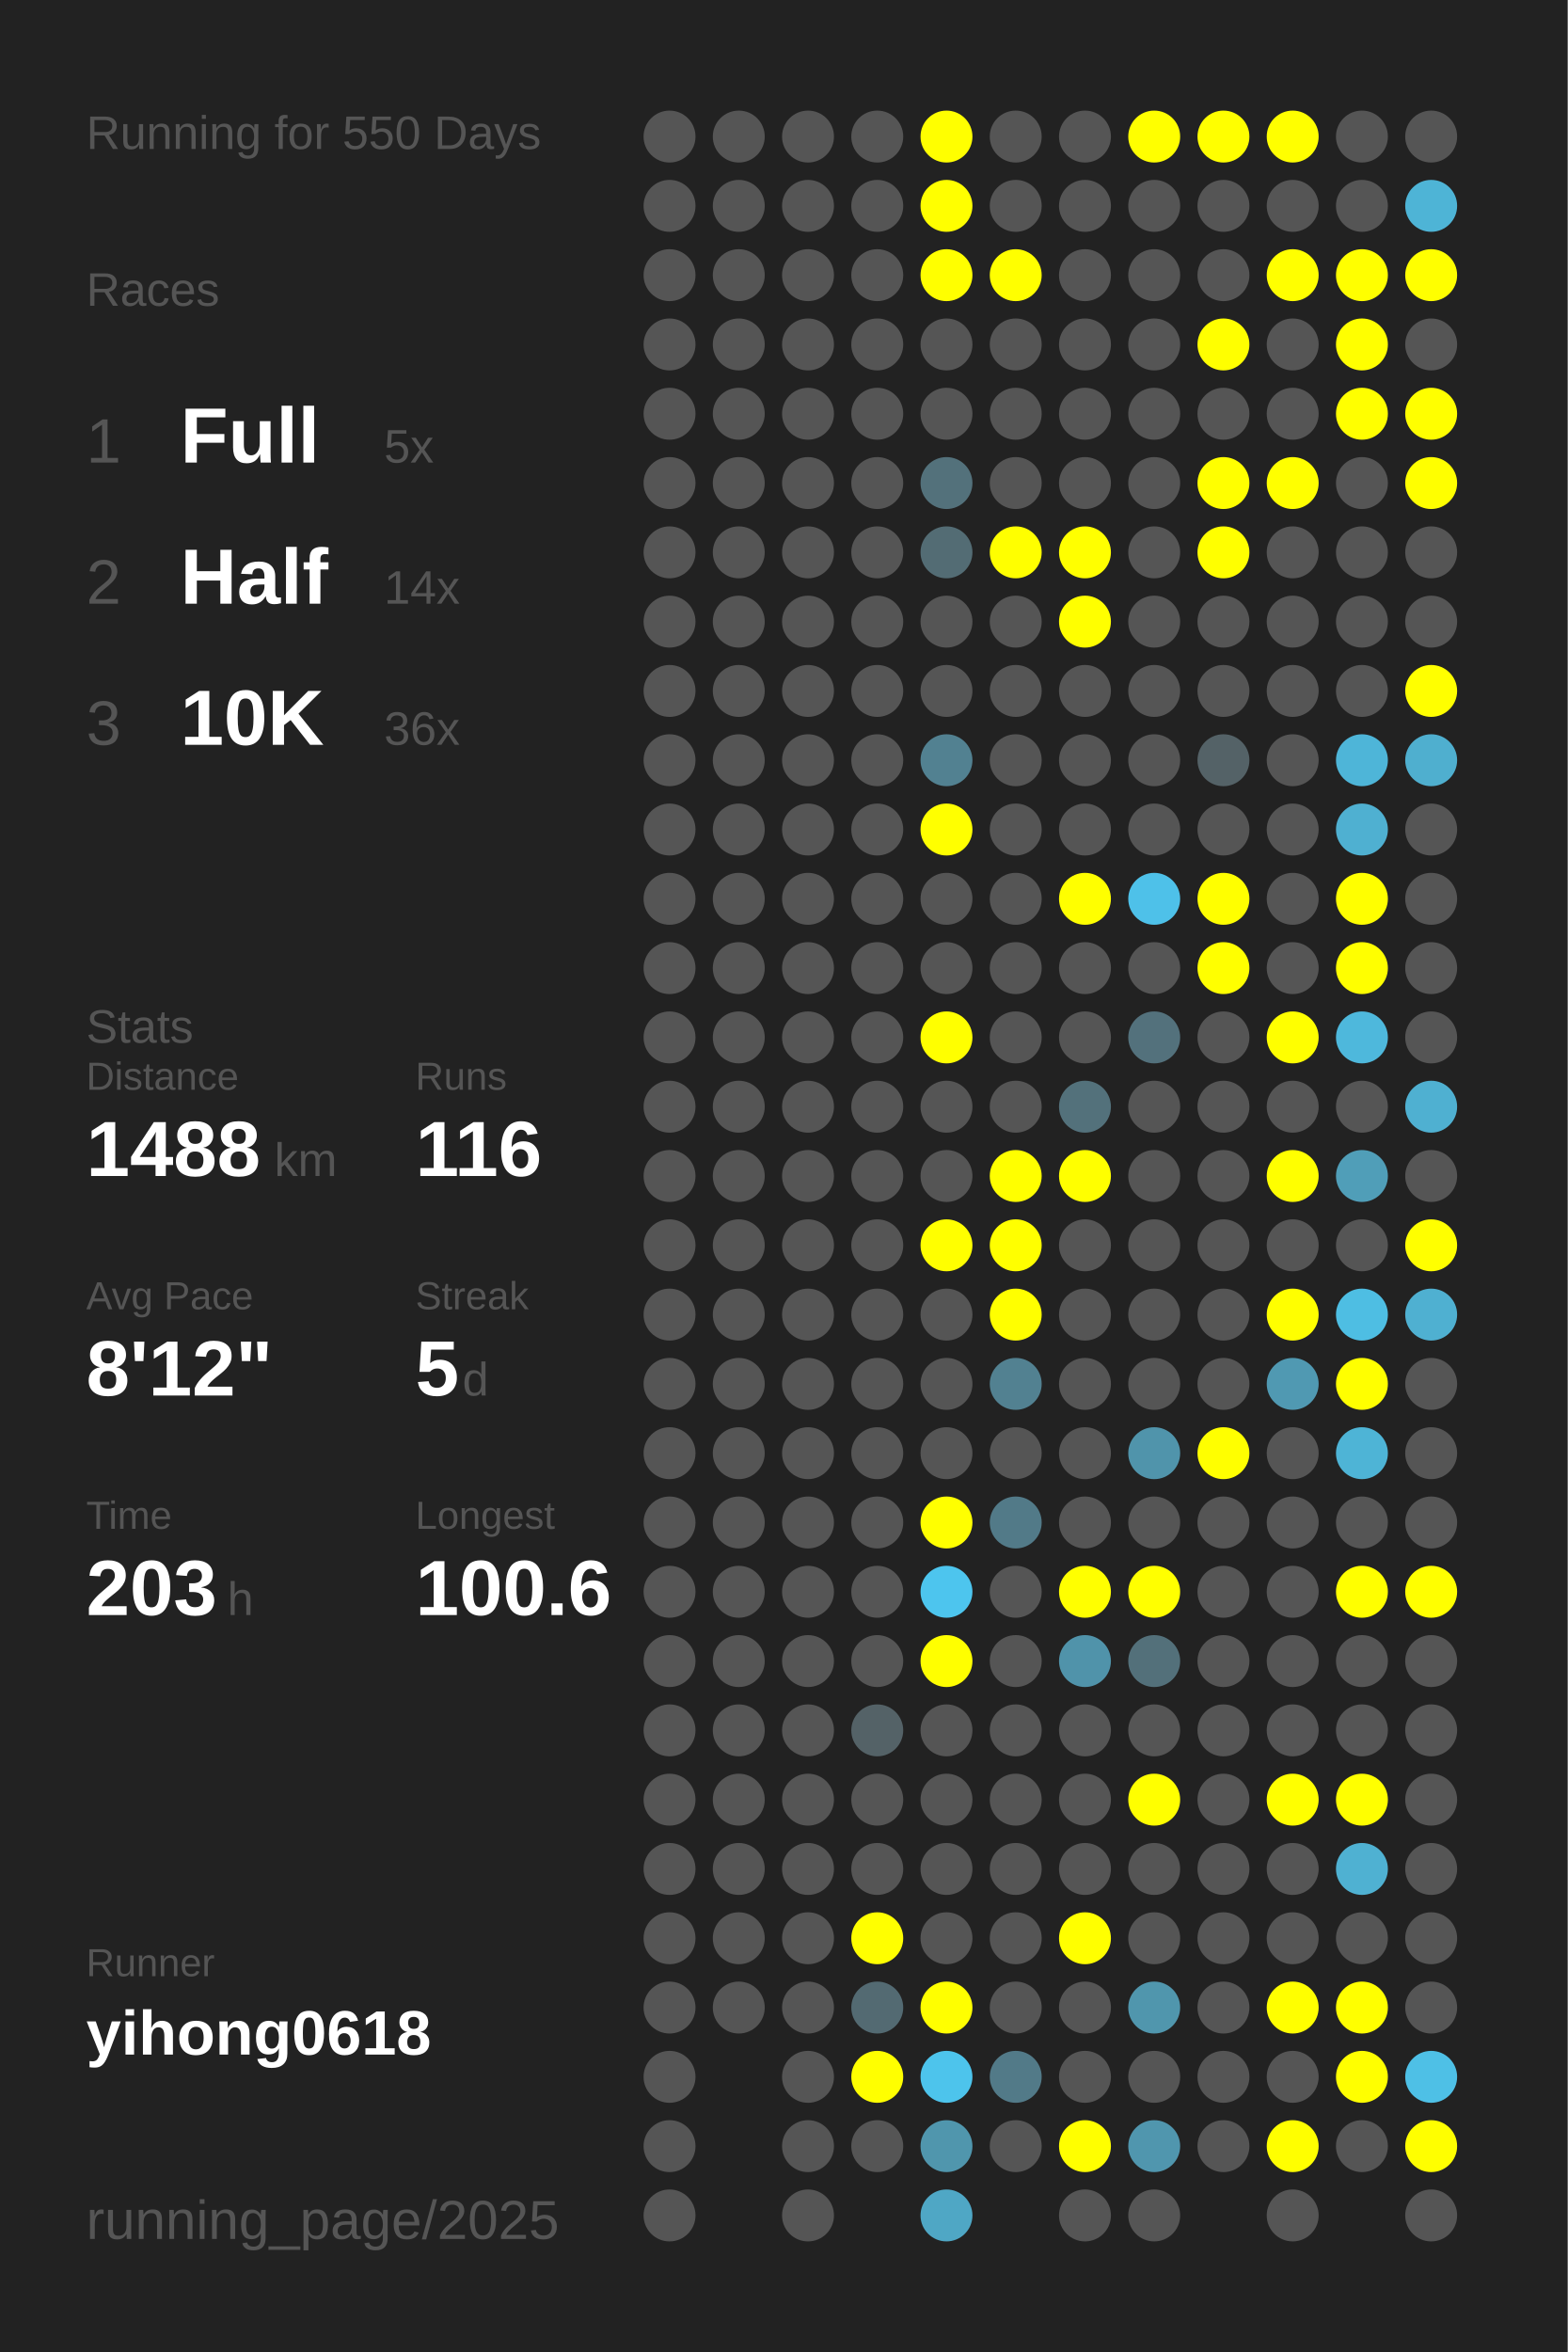
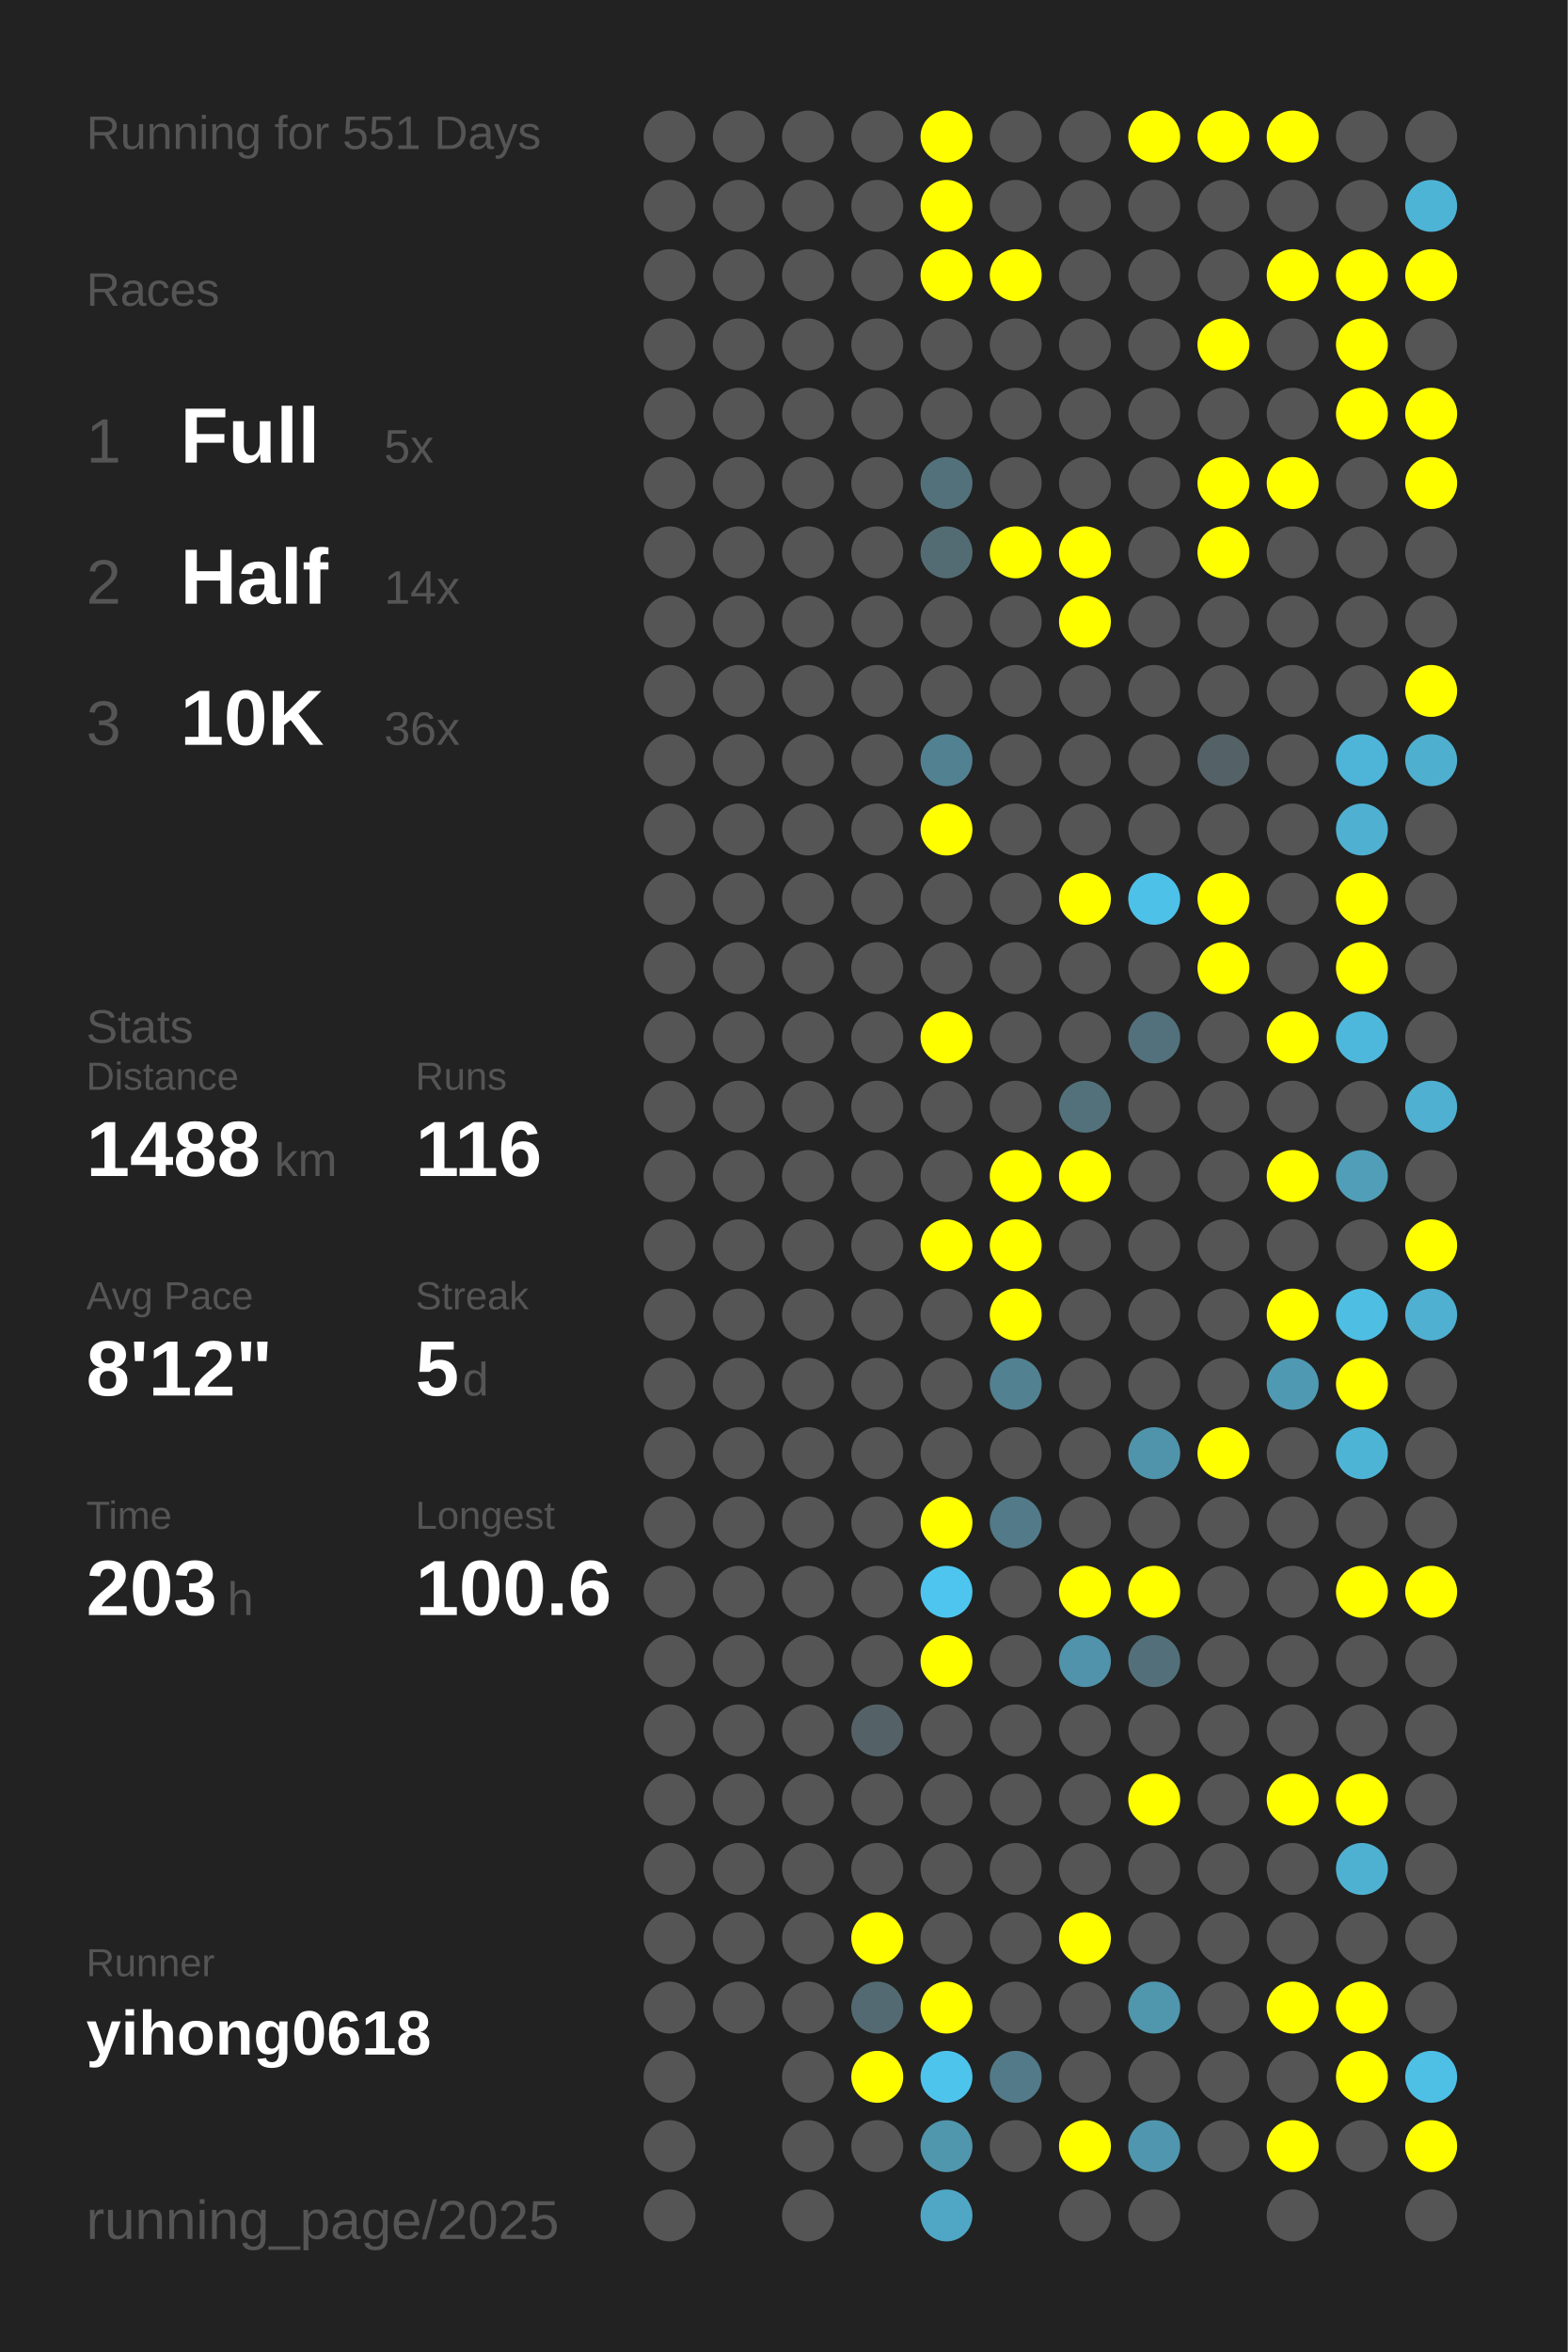
<svg xmlns="http://www.w3.org/2000/svg" baseProfile="full" height="300mm" version="1.1" viewBox="0,0,200,300" width="200mm">
  <defs />
  <rect fill="#222222" height="300" width="200" x="0" y="0" />
-   <text fill="#555555" style="font-size:6px; font-family:Arial;" x="11" y="19">Running for 550 Days</text>
+   <text fill="#555555" style="font-size:6px; font-family:Arial;" x="11" y="19">Running for 551 Days</text>
  <text fill="#555555" style="font-size:6px; font-family:Arial;" x="11" y="39">Races</text>
  <text fill="#555555" style="font-size:8px; font-family:Arial;" x="11" y="59">1</text>
  <text fill="#FFFFFF" style="font-size:10px; font-family:Arial; font-weight:bold;" x="23" y="59">Full</text>
  <text fill="#555555" style="font-size:6px; font-family:Arial;" x="49" y="59">5x</text>
  <text fill="#555555" style="font-size:8px; font-family:Arial;" x="11" y="77">2</text>
  <text fill="#FFFFFF" style="font-size:10px; font-family:Arial; font-weight:bold;" x="23" y="77">Half</text>
  <text fill="#555555" style="font-size:6px; font-family:Arial;" x="49" y="77">14x</text>
  <text fill="#555555" style="font-size:8px; font-family:Arial;" x="11" y="95">3</text>
  <text fill="#FFFFFF" style="font-size:10px; font-family:Arial; font-weight:bold;" x="23" y="95">10K</text>
  <text fill="#555555" style="font-size:6px; font-family:Arial;" x="49" y="95">36x</text>
  <text fill="#555555" style="font-size:6px; font-family:Arial;" x="11" y="133">Stats</text>
  <text fill="#555555" style="font-size:5px; font-family:Arial;" x="11" y="139">Distance</text>
  <text fill="#FFFFFF" style="font-size:10px; font-family:Arial; font-weight:bold;" x="11" y="150">1488</text>
  <text fill="#555555" style="font-size:6px; font-family:Arial;" x="35" y="150">km</text>
  <text fill="#555555" style="font-size:5px; font-family:Arial;" x="53" y="139">Runs</text>
  <text fill="#FFFFFF" style="font-size:10px; font-family:Arial; font-weight:bold;" x="53" y="150">116</text>
  <text fill="#555555" style="font-size:5px; font-family:Arial;" x="11" y="167">Avg Pace</text>
  <text fill="#FFFFFF" style="font-size:10px; font-family:Arial; font-weight:bold;" x="11" y="178">8'12"</text>
  <text fill="#555555" style="font-size:5px; font-family:Arial;" x="53" y="167">Streak</text>
  <text fill="#FFFFFF" style="font-size:10px; font-family:Arial; font-weight:bold;" x="53" y="178">5</text>
  <text fill="#555555" style="font-size:6px; font-family:Arial;" x="59" y="178">d</text>
  <text fill="#555555" style="font-size:5px; font-family:Arial;" x="11" y="195">Time</text>
  <text fill="#FFFFFF" style="font-size:10px; font-family:Arial; font-weight:bold;" x="11" y="206">203</text>
  <text fill="#555555" style="font-size:6px; font-family:Arial;" x="29" y="206">h</text>
  <text fill="#555555" style="font-size:5px; font-family:Arial;" x="53" y="195">Longest</text>
  <text fill="#FFFFFF" style="font-size:10px; font-family:Arial; font-weight:bold;" x="53" y="206">100.6</text>
  <text fill="#555555" style="font-size:5px; font-family:Arial;" x="11" y="252.065">Runner</text>
  <text fill="#FFFFFF" style="font-size:8px; font-family:Arial; font-weight:bold;" x="11" y="262.065">yihong0618</text>
  <text fill="#555555" style="font-size:7px; font-family:Arial;" x="11" y="285.581">running_page/2025</text>
  <circle cx="85.417" cy="17.419" fill="#555555" r="3.312" />
  <circle cx="85.417" cy="26.258" fill="#555555" r="3.312" />
  <circle cx="85.417" cy="35.097" fill="#555555" r="3.312" />
  <circle cx="85.417" cy="43.935" fill="#555555" r="3.312" />
  <circle cx="85.417" cy="52.774" fill="#555555" r="3.312" />
  <circle cx="85.417" cy="61.613" fill="#555555" r="3.312" />
  <circle cx="85.417" cy="70.452" fill="#555555" r="3.312" />
  <circle cx="85.417" cy="79.29" fill="#555555" r="3.312" />
  <circle cx="85.417" cy="88.129" fill="#555555" r="3.312" />
  <circle cx="85.417" cy="96.968" fill="#555555" r="3.312" />
  <circle cx="85.417" cy="105.806" fill="#555555" r="3.312" />
  <circle cx="85.417" cy="114.645" fill="#555555" r="3.312" />
  <circle cx="85.417" cy="123.484" fill="#555555" r="3.312" />
  <circle cx="85.417" cy="132.323" fill="#555555" r="3.312" />
  <circle cx="85.417" cy="141.161" fill="#555555" r="3.312" />
  <circle cx="85.417" cy="150" fill="#555555" r="3.312" />
  <circle cx="85.417" cy="158.839" fill="#555555" r="3.312" />
  <circle cx="85.417" cy="167.677" fill="#555555" r="3.312" />
  <circle cx="85.417" cy="176.516" fill="#555555" r="3.312" />
  <circle cx="85.417" cy="185.355" fill="#555555" r="3.312" />
  <circle cx="85.417" cy="194.194" fill="#555555" r="3.312" />
  <circle cx="85.417" cy="203.032" fill="#555555" r="3.312" />
  <circle cx="85.417" cy="211.871" fill="#555555" r="3.312" />
  <circle cx="85.417" cy="220.71" fill="#555555" r="3.312" />
  <circle cx="85.417" cy="229.548" fill="#555555" r="3.312" />
  <circle cx="85.417" cy="238.387" fill="#555555" r="3.312" />
  <circle cx="85.417" cy="247.226" fill="#555555" r="3.312" />
  <circle cx="85.417" cy="256.065" fill="#555555" r="3.312" />
  <circle cx="85.417" cy="264.903" fill="#555555" r="3.312" />
  <circle cx="85.417" cy="273.742" fill="#555555" r="3.312" />
  <circle cx="85.417" cy="282.581" fill="#555555" r="3.312" />
  <circle cx="94.25" cy="17.419" fill="#555555" r="3.312" />
  <circle cx="94.25" cy="26.258" fill="#555555" r="3.312" />
  <circle cx="94.25" cy="35.097" fill="#555555" r="3.312" />
  <circle cx="94.25" cy="43.935" fill="#555555" r="3.312" />
  <circle cx="94.25" cy="52.774" fill="#555555" r="3.312" />
  <circle cx="94.25" cy="61.613" fill="#555555" r="3.312" />
  <circle cx="94.25" cy="70.452" fill="#555555" r="3.312" />
  <circle cx="94.25" cy="79.29" fill="#555555" r="3.312" />
  <circle cx="94.25" cy="88.129" fill="#555555" r="3.312" />
  <circle cx="94.25" cy="96.968" fill="#555555" r="3.312" />
  <circle cx="94.25" cy="105.806" fill="#555555" r="3.312" />
  <circle cx="94.25" cy="114.645" fill="#555555" r="3.312" />
  <circle cx="94.25" cy="123.484" fill="#555555" r="3.312" />
  <circle cx="94.25" cy="132.323" fill="#555555" r="3.312" />
  <circle cx="94.25" cy="141.161" fill="#555555" r="3.312" />
  <circle cx="94.25" cy="150" fill="#555555" r="3.312" />
  <circle cx="94.25" cy="158.839" fill="#555555" r="3.312" />
  <circle cx="94.25" cy="167.677" fill="#555555" r="3.312" />
  <circle cx="94.25" cy="176.516" fill="#555555" r="3.312" />
  <circle cx="94.25" cy="185.355" fill="#555555" r="3.312" />
  <circle cx="94.25" cy="194.194" fill="#555555" r="3.312" />
  <circle cx="94.25" cy="203.032" fill="#555555" r="3.312" />
  <circle cx="94.25" cy="211.871" fill="#555555" r="3.312" />
  <circle cx="94.25" cy="220.71" fill="#555555" r="3.312" />
  <circle cx="94.25" cy="229.548" fill="#555555" r="3.312" />
  <circle cx="94.25" cy="238.387" fill="#555555" r="3.312" />
  <circle cx="94.25" cy="247.226" fill="#555555" r="3.312" />
  <circle cx="94.25" cy="256.065" fill="#555555" r="3.312" />
  <circle cx="103.083" cy="17.419" fill="#555555" r="3.312" />
  <circle cx="103.083" cy="26.258" fill="#555555" r="3.312" />
  <circle cx="103.083" cy="35.097" fill="#555555" r="3.312" />
  <circle cx="103.083" cy="43.935" fill="#555555" r="3.312" />
  <circle cx="103.083" cy="52.774" fill="#555555" r="3.312" />
  <circle cx="103.083" cy="61.613" fill="#555555" r="3.312" />
  <circle cx="103.083" cy="70.452" fill="#555555" r="3.312" />
  <circle cx="103.083" cy="79.29" fill="#555555" r="3.312" />
  <circle cx="103.083" cy="88.129" fill="#555555" r="3.312" />
  <circle cx="103.083" cy="96.968" fill="#555555" r="3.312" />
  <circle cx="103.083" cy="105.806" fill="#555555" r="3.312" />
  <circle cx="103.083" cy="114.645" fill="#555555" r="3.312" />
  <circle cx="103.083" cy="123.484" fill="#555555" r="3.312" />
  <circle cx="103.083" cy="132.323" fill="#555555" r="3.312" />
  <circle cx="103.083" cy="141.161" fill="#555555" r="3.312" />
  <circle cx="103.083" cy="150" fill="#555555" r="3.312" />
  <circle cx="103.083" cy="158.839" fill="#555555" r="3.312" />
  <circle cx="103.083" cy="167.677" fill="#555555" r="3.312" />
  <circle cx="103.083" cy="176.516" fill="#555555" r="3.312" />
  <circle cx="103.083" cy="185.355" fill="#555555" r="3.312" />
  <circle cx="103.083" cy="194.194" fill="#555555" r="3.312" />
  <circle cx="103.083" cy="203.032" fill="#555555" r="3.312" />
  <circle cx="103.083" cy="211.871" fill="#555555" r="3.312" />
  <circle cx="103.083" cy="220.71" fill="#555555" r="3.312" />
  <circle cx="103.083" cy="229.548" fill="#555555" r="3.312" />
  <circle cx="103.083" cy="238.387" fill="#555555" r="3.312" />
  <circle cx="103.083" cy="247.226" fill="#555555" r="3.312" />
  <circle cx="103.083" cy="256.065" fill="#555555" r="3.312" />
  <circle cx="103.083" cy="264.903" fill="#555555" r="3.312" />
  <circle cx="103.083" cy="273.742" fill="#555555" r="3.312" />
  <circle cx="103.083" cy="282.581" fill="#555555" r="3.312" />
  <circle cx="111.917" cy="17.419" fill="#555555" r="3.312" />
  <circle cx="111.917" cy="26.258" fill="#555555" r="3.312" />
  <circle cx="111.917" cy="35.097" fill="#555555" r="3.312" />
  <circle cx="111.917" cy="43.935" fill="#555555" r="3.312" />
  <circle cx="111.917" cy="52.774" fill="#555555" r="3.312" />
  <circle cx="111.917" cy="61.613" fill="#555555" r="3.312" />
  <circle cx="111.917" cy="70.452" fill="#555555" r="3.312" />
  <circle cx="111.917" cy="79.29" fill="#555555" r="3.312" />
  <circle cx="111.917" cy="88.129" fill="#555555" r="3.312" />
  <circle cx="111.917" cy="96.968" fill="#555555" r="3.312" />
  <circle cx="111.917" cy="105.806" fill="#555555" r="3.312" />
  <circle cx="111.917" cy="114.645" fill="#555555" r="3.312" />
  <circle cx="111.917" cy="123.484" fill="#555555" r="3.312" />
  <circle cx="111.917" cy="132.323" fill="#555555" r="3.312" />
  <circle cx="111.917" cy="141.161" fill="#555555" r="3.312" />
  <circle cx="111.917" cy="150" fill="#555555" r="3.312" />
  <circle cx="111.917" cy="158.839" fill="#555555" r="3.312" />
  <circle cx="111.917" cy="167.677" fill="#555555" r="3.312" />
  <circle cx="111.917" cy="176.516" fill="#555555" r="3.312" />
  <circle cx="111.917" cy="185.355" fill="#555555" r="3.312" />
  <circle cx="111.917" cy="194.194" fill="#555555" r="3.312" />
  <circle cx="111.917" cy="203.032" fill="#555555" r="3.312" />
  <circle cx="111.917" cy="211.871" fill="#555555" r="3.312" />
  <circle cx="111.917" cy="220.71" fill="#546267" r="3.312" />
  <circle cx="111.917" cy="229.548" fill="#555555" r="3.312" />
  <circle cx="111.917" cy="238.387" fill="#555555" r="3.312" />
  <circle cx="111.917" cy="247.226" fill="#FFFF00" r="3.312" />
  <circle cx="111.917" cy="256.065" fill="#536a72" r="3.312" />
  <circle cx="111.917" cy="264.903" fill="#FFFF00" r="3.312" />
  <circle cx="111.917" cy="273.742" fill="#555555" r="3.312" />
  <circle cx="120.75" cy="17.419" fill="#FFFF00" r="3.312" />
  <circle cx="120.75" cy="26.258" fill="#FFFF00" r="3.312" />
  <circle cx="120.75" cy="35.097" fill="#FFFF00" r="3.312" />
  <circle cx="120.75" cy="43.935" fill="#555555" r="3.312" />
  <circle cx="120.75" cy="52.774" fill="#555555" r="3.312" />
  <circle cx="120.75" cy="61.613" fill="#53717b" r="3.312" />
  <circle cx="120.75" cy="70.452" fill="#536c74" r="3.312" />
  <circle cx="120.75" cy="79.29" fill="#555555" r="3.312" />
  <circle cx="120.75" cy="88.129" fill="#555555" r="3.312" />
  <circle cx="120.75" cy="96.968" fill="#528191" r="3.312" />
  <circle cx="120.75" cy="105.806" fill="#FFFF00" r="3.312" />
  <circle cx="120.75" cy="114.645" fill="#555555" r="3.312" />
  <circle cx="120.75" cy="123.484" fill="#555555" r="3.312" />
  <circle cx="120.75" cy="132.323" fill="#FFFF00" r="3.312" />
  <circle cx="120.75" cy="141.161" fill="#555555" r="3.312" />
  <circle cx="120.75" cy="150" fill="#555555" r="3.312" />
  <circle cx="120.75" cy="158.839" fill="#FFFF00" r="3.312" />
  <circle cx="120.75" cy="167.677" fill="#555555" r="3.312" />
  <circle cx="120.75" cy="176.516" fill="#555555" r="3.312" />
  <circle cx="120.75" cy="185.355" fill="#555555" r="3.312" />
  <circle cx="120.75" cy="194.194" fill="#FFFF00" r="3.312" />
  <circle cx="120.75" cy="203.032" fill="#4dc5ee" r="3.312" />
  <circle cx="120.75" cy="211.871" fill="#FFFF00" r="3.312" />
  <circle cx="120.75" cy="220.71" fill="#555555" r="3.312" />
  <circle cx="120.75" cy="229.548" fill="#555555" r="3.312" />
  <circle cx="120.75" cy="238.387" fill="#555555" r="3.312" />
  <circle cx="120.75" cy="247.226" fill="#555555" r="3.312" />
  <circle cx="120.75" cy="256.065" fill="#FFFF00" r="3.312" />
  <circle cx="120.75" cy="264.903" fill="#4dc4ec" r="3.312" />
  <circle cx="120.75" cy="273.742" fill="#5096ad" r="3.312" />
  <circle cx="120.75" cy="282.581" fill="#4fa7c5" r="3.312" />
  <circle cx="129.583" cy="17.419" fill="#555555" r="3.312" />
  <circle cx="129.583" cy="26.258" fill="#555555" r="3.312" />
  <circle cx="129.583" cy="35.097" fill="#FFFF00" r="3.312" />
  <circle cx="129.583" cy="43.935" fill="#555555" r="3.312" />
  <circle cx="129.583" cy="52.774" fill="#555555" r="3.312" />
  <circle cx="129.583" cy="61.613" fill="#555555" r="3.312" />
  <circle cx="129.583" cy="70.452" fill="#FFFF00" r="3.312" />
  <circle cx="129.583" cy="79.29" fill="#555555" r="3.312" />
  <circle cx="129.583" cy="88.129" fill="#555555" r="3.312" />
  <circle cx="129.583" cy="96.968" fill="#555555" r="3.312" />
  <circle cx="129.583" cy="105.806" fill="#555555" r="3.312" />
  <circle cx="129.583" cy="114.645" fill="#555555" r="3.312" />
  <circle cx="129.583" cy="123.484" fill="#555555" r="3.312" />
  <circle cx="129.583" cy="132.323" fill="#555555" r="3.312" />
  <circle cx="129.583" cy="141.161" fill="#555555" r="3.312" />
  <circle cx="129.583" cy="150" fill="#FFFF00" r="3.312" />
  <circle cx="129.583" cy="158.839" fill="#FFFF00" r="3.312" />
  <circle cx="129.583" cy="167.677" fill="#FFFF00" r="3.312" />
  <circle cx="129.583" cy="176.516" fill="#528191" r="3.312" />
  <circle cx="129.583" cy="185.355" fill="#555555" r="3.312" />
  <circle cx="129.583" cy="194.194" fill="#527a88" r="3.312" />
  <circle cx="129.583" cy="203.032" fill="#555555" r="3.312" />
  <circle cx="129.583" cy="211.871" fill="#555555" r="3.312" />
  <circle cx="129.583" cy="220.71" fill="#555555" r="3.312" />
  <circle cx="129.583" cy="229.548" fill="#555555" r="3.312" />
  <circle cx="129.583" cy="238.387" fill="#555555" r="3.312" />
  <circle cx="129.583" cy="247.226" fill="#555555" r="3.312" />
  <circle cx="129.583" cy="256.065" fill="#555555" r="3.312" />
  <circle cx="129.583" cy="264.903" fill="#527a88" r="3.312" />
  <circle cx="129.583" cy="273.742" fill="#555555" r="3.312" />
  <circle cx="138.417" cy="17.419" fill="#555555" r="3.312" />
  <circle cx="138.417" cy="26.258" fill="#555555" r="3.312" />
  <circle cx="138.417" cy="35.097" fill="#555555" r="3.312" />
  <circle cx="138.417" cy="43.935" fill="#555555" r="3.312" />
  <circle cx="138.417" cy="52.774" fill="#555555" r="3.312" />
  <circle cx="138.417" cy="61.613" fill="#555555" r="3.312" />
  <circle cx="138.417" cy="70.452" fill="#FFFF00" r="3.312" />
  <circle cx="138.417" cy="79.29" fill="#FFFF00" r="3.312" />
  <circle cx="138.417" cy="88.129" fill="#555555" r="3.312" />
  <circle cx="138.417" cy="96.968" fill="#555555" r="3.312" />
  <circle cx="138.417" cy="105.806" fill="#555555" r="3.312" />
  <circle cx="138.417" cy="114.645" fill="#FFFF00" r="3.312" />
  <circle cx="138.417" cy="123.484" fill="#555555" r="3.312" />
  <circle cx="138.417" cy="132.323" fill="#555555" r="3.312" />
  <circle cx="138.417" cy="141.161" fill="#53717b" r="3.312" />
  <circle cx="138.417" cy="150" fill="#FFFF00" r="3.312" />
  <circle cx="138.417" cy="158.839" fill="#555555" r="3.312" />
  <circle cx="138.417" cy="167.677" fill="#555555" r="3.312" />
  <circle cx="138.417" cy="176.516" fill="#555555" r="3.312" />
  <circle cx="138.417" cy="185.355" fill="#555555" r="3.312" />
  <circle cx="138.417" cy="194.194" fill="#555555" r="3.312" />
  <circle cx="138.417" cy="203.032" fill="#FFFF00" r="3.312" />
  <circle cx="138.417" cy="211.871" fill="#5093aa" r="3.312" />
  <circle cx="138.417" cy="220.71" fill="#555555" r="3.312" />
  <circle cx="138.417" cy="229.548" fill="#555555" r="3.312" />
  <circle cx="138.417" cy="238.387" fill="#555555" r="3.312" />
  <circle cx="138.417" cy="247.226" fill="#FFFF00" r="3.312" />
  <circle cx="138.417" cy="256.065" fill="#555555" r="3.312" />
  <circle cx="138.417" cy="264.903" fill="#555555" r="3.312" />
  <circle cx="138.417" cy="273.742" fill="#FFFF00" r="3.312" />
  <circle cx="138.417" cy="282.581" fill="#555555" r="3.312" />
  <circle cx="147.25" cy="17.419" fill="#FFFF00" r="3.312" />
  <circle cx="147.25" cy="26.258" fill="#555555" r="3.312" />
  <circle cx="147.25" cy="35.097" fill="#555555" r="3.312" />
  <circle cx="147.25" cy="43.935" fill="#555555" r="3.312" />
  <circle cx="147.25" cy="52.774" fill="#555555" r="3.312" />
  <circle cx="147.25" cy="61.613" fill="#555555" r="3.312" />
  <circle cx="147.25" cy="70.452" fill="#555555" r="3.312" />
  <circle cx="147.25" cy="79.29" fill="#555555" r="3.312" />
  <circle cx="147.25" cy="88.129" fill="#555555" r="3.312" />
  <circle cx="147.25" cy="96.968" fill="#555555" r="3.312" />
  <circle cx="147.25" cy="105.806" fill="#555555" r="3.312" />
  <circle cx="147.25" cy="114.645" fill="#4ec1e9" r="3.312" />
  <circle cx="147.25" cy="123.484" fill="#555555" r="3.312" />
  <circle cx="147.25" cy="132.323" fill="#53717c" r="3.312" />
  <circle cx="147.25" cy="141.161" fill="#555555" r="3.312" />
  <circle cx="147.25" cy="150" fill="#555555" r="3.312" />
  <circle cx="147.25" cy="158.839" fill="#555555" r="3.312" />
  <circle cx="147.25" cy="167.677" fill="#555555" r="3.312" />
  <circle cx="147.25" cy="176.516" fill="#555555" r="3.312" />
  <circle cx="147.25" cy="185.355" fill="#5094ab" r="3.312" />
  <circle cx="147.25" cy="194.194" fill="#555555" r="3.312" />
  <circle cx="147.25" cy="203.032" fill="#FFFF00" r="3.312" />
  <circle cx="147.25" cy="211.871" fill="#53707a" r="3.312" />
  <circle cx="147.25" cy="220.71" fill="#555555" r="3.312" />
  <circle cx="147.25" cy="229.548" fill="#FFFF00" r="3.312" />
  <circle cx="147.25" cy="238.387" fill="#555555" r="3.312" />
  <circle cx="147.25" cy="247.226" fill="#555555" r="3.312" />
  <circle cx="147.25" cy="256.065" fill="#5096ad" r="3.312" />
  <circle cx="147.25" cy="264.903" fill="#555555" r="3.312" />
  <circle cx="147.25" cy="273.742" fill="#5096ae" r="3.312" />
  <circle cx="147.25" cy="282.581" fill="#555555" r="3.312" />
  <circle cx="156.083" cy="17.419" fill="#FFFF00" r="3.312" />
  <circle cx="156.083" cy="26.258" fill="#555555" r="3.312" />
  <circle cx="156.083" cy="35.097" fill="#555555" r="3.312" />
  <circle cx="156.083" cy="43.935" fill="#FFFF00" r="3.312" />
  <circle cx="156.083" cy="52.774" fill="#555555" r="3.312" />
  <circle cx="156.083" cy="61.613" fill="#FFFF00" r="3.312" />
  <circle cx="156.083" cy="70.452" fill="#FFFF00" r="3.312" />
  <circle cx="156.083" cy="79.29" fill="#555555" r="3.312" />
  <circle cx="156.083" cy="88.129" fill="#555555" r="3.312" />
  <circle cx="156.083" cy="96.968" fill="#546267" r="3.312" />
  <circle cx="156.083" cy="105.806" fill="#555555" r="3.312" />
  <circle cx="156.083" cy="114.645" fill="#FFFF00" r="3.312" />
  <circle cx="156.083" cy="123.484" fill="#FFFF00" r="3.312" />
  <circle cx="156.083" cy="132.323" fill="#555555" r="3.312" />
  <circle cx="156.083" cy="141.161" fill="#555555" r="3.312" />
  <circle cx="156.083" cy="150" fill="#555555" r="3.312" />
  <circle cx="156.083" cy="158.839" fill="#555555" r="3.312" />
  <circle cx="156.083" cy="167.677" fill="#555555" r="3.312" />
  <circle cx="156.083" cy="176.516" fill="#555555" r="3.312" />
  <circle cx="156.083" cy="185.355" fill="#FFFF00" r="3.312" />
  <circle cx="156.083" cy="194.194" fill="#555555" r="3.312" />
  <circle cx="156.083" cy="203.032" fill="#555555" r="3.312" />
  <circle cx="156.083" cy="211.871" fill="#555555" r="3.312" />
  <circle cx="156.083" cy="220.71" fill="#555555" r="3.312" />
  <circle cx="156.083" cy="229.548" fill="#555555" r="3.312" />
  <circle cx="156.083" cy="238.387" fill="#555555" r="3.312" />
  <circle cx="156.083" cy="247.226" fill="#555555" r="3.312" />
  <circle cx="156.083" cy="256.065" fill="#555555" r="3.312" />
  <circle cx="156.083" cy="264.903" fill="#555555" r="3.312" />
  <circle cx="156.083" cy="273.742" fill="#555555" r="3.312" />
  <circle cx="164.917" cy="17.419" fill="#FFFF00" r="3.312" />
  <circle cx="164.917" cy="26.258" fill="#555555" r="3.312" />
  <circle cx="164.917" cy="35.097" fill="#FFFF00" r="3.312" />
  <circle cx="164.917" cy="43.935" fill="#555555" r="3.312" />
  <circle cx="164.917" cy="52.774" fill="#555555" r="3.312" />
  <circle cx="164.917" cy="61.613" fill="#FFFF00" r="3.312" />
  <circle cx="164.917" cy="70.452" fill="#555555" r="3.312" />
  <circle cx="164.917" cy="79.29" fill="#555555" r="3.312" />
  <circle cx="164.917" cy="88.129" fill="#555555" r="3.312" />
  <circle cx="164.917" cy="96.968" fill="#555555" r="3.312" />
  <circle cx="164.917" cy="105.806" fill="#555555" r="3.312" />
  <circle cx="164.917" cy="114.645" fill="#555555" r="3.312" />
  <circle cx="164.917" cy="123.484" fill="#555555" r="3.312" />
  <circle cx="164.917" cy="132.323" fill="#FFFF00" r="3.312" />
  <circle cx="164.917" cy="141.161" fill="#555555" r="3.312" />
  <circle cx="164.917" cy="150" fill="#FFFF00" r="3.312" />
  <circle cx="164.917" cy="158.839" fill="#555555" r="3.312" />
  <circle cx="164.917" cy="167.677" fill="#FFFF00" r="3.312" />
  <circle cx="164.917" cy="176.516" fill="#5099b2" r="3.312" />
  <circle cx="164.917" cy="185.355" fill="#555555" r="3.312" />
  <circle cx="164.917" cy="194.194" fill="#555555" r="3.312" />
  <circle cx="164.917" cy="203.032" fill="#555555" r="3.312" />
  <circle cx="164.917" cy="211.871" fill="#555555" r="3.312" />
  <circle cx="164.917" cy="220.71" fill="#555555" r="3.312" />
  <circle cx="164.917" cy="229.548" fill="#FFFF00" r="3.312" />
  <circle cx="164.917" cy="238.387" fill="#555555" r="3.312" />
  <circle cx="164.917" cy="247.226" fill="#555555" r="3.312" />
  <circle cx="164.917" cy="256.065" fill="#FFFF00" r="3.312" />
  <circle cx="164.917" cy="264.903" fill="#555555" r="3.312" />
  <circle cx="164.917" cy="273.742" fill="#FFFF00" r="3.312" />
  <circle cx="164.917" cy="282.581" fill="#555555" r="3.312" />
  <circle cx="173.75" cy="17.419" fill="#555555" r="3.312" />
  <circle cx="173.75" cy="26.258" fill="#555555" r="3.312" />
  <circle cx="173.75" cy="35.097" fill="#FFFF00" r="3.312" />
  <circle cx="173.75" cy="43.935" fill="#FFFF00" r="3.312" />
  <circle cx="173.75" cy="52.774" fill="#FFFF00" r="3.312" />
  <circle cx="173.75" cy="61.613" fill="#555555" r="3.312" />
  <circle cx="173.75" cy="70.452" fill="#555555" r="3.312" />
  <circle cx="173.75" cy="79.29" fill="#555555" r="3.312" />
  <circle cx="173.75" cy="88.129" fill="#555555" r="3.312" />
  <circle cx="173.75" cy="96.968" fill="#4eb5d8" r="3.312" />
  <circle cx="173.75" cy="105.806" fill="#4fb0d1" r="3.312" />
  <circle cx="173.75" cy="114.645" fill="#FFFF00" r="3.312" />
  <circle cx="173.75" cy="123.484" fill="#FFFF00" r="3.312" />
  <circle cx="173.75" cy="132.323" fill="#4eb8dc" r="3.312" />
  <circle cx="173.75" cy="141.161" fill="#555555" r="3.312" />
  <circle cx="173.75" cy="150" fill="#509eb8" r="3.312" />
  <circle cx="173.75" cy="158.839" fill="#555555" r="3.312" />
  <circle cx="173.75" cy="167.677" fill="#4ebee3" r="3.312" />
  <circle cx="173.75" cy="176.516" fill="#FFFF00" r="3.312" />
  <circle cx="173.75" cy="185.355" fill="#4eb4d6" r="3.312" />
  <circle cx="173.75" cy="194.194" fill="#555555" r="3.312" />
  <circle cx="173.75" cy="203.032" fill="#FFFF00" r="3.312" />
  <circle cx="173.75" cy="211.871" fill="#555555" r="3.312" />
  <circle cx="173.75" cy="220.71" fill="#555555" r="3.312" />
  <circle cx="173.75" cy="229.548" fill="#FFFF00" r="3.312" />
  <circle cx="173.75" cy="238.387" fill="#4fb1d2" r="3.312" />
  <circle cx="173.75" cy="247.226" fill="#555555" r="3.312" />
  <circle cx="173.75" cy="256.065" fill="#FFFF00" r="3.312" />
  <circle cx="173.75" cy="264.903" fill="#FFFF00" r="3.312" />
  <circle cx="173.75" cy="273.742" fill="#555555" r="3.312" />
  <circle cx="182.583" cy="17.419" fill="#555555" r="3.312" />
  <circle cx="182.583" cy="26.258" fill="#4eb4d6" r="3.312" />
  <circle cx="182.583" cy="35.097" fill="#FFFF00" r="3.312" />
  <circle cx="182.583" cy="43.935" fill="#555555" r="3.312" />
  <circle cx="182.583" cy="52.774" fill="#FFFF00" r="3.312" />
  <circle cx="182.583" cy="61.613" fill="#FFFF00" r="3.312" />
  <circle cx="182.583" cy="70.452" fill="#555555" r="3.312" />
  <circle cx="182.583" cy="79.29" fill="#555555" r="3.312" />
  <circle cx="182.583" cy="88.129" fill="#FFFF00" r="3.312" />
  <circle cx="182.583" cy="96.968" fill="#4fafcf" r="3.312" />
  <circle cx="182.583" cy="105.806" fill="#555555" r="3.312" />
  <circle cx="182.583" cy="114.645" fill="#555555" r="3.312" />
  <circle cx="182.583" cy="123.484" fill="#555555" r="3.312" />
  <circle cx="182.583" cy="132.323" fill="#555555" r="3.312" />
  <circle cx="182.583" cy="141.161" fill="#4fb0d1" r="3.312" />
  <circle cx="182.583" cy="150" fill="#555555" r="3.312" />
  <circle cx="182.583" cy="158.839" fill="#FFFF00" r="3.312" />
  <circle cx="182.583" cy="167.677" fill="#4fb0d1" r="3.312" />
  <circle cx="182.583" cy="176.516" fill="#555555" r="3.312" />
  <circle cx="182.583" cy="185.355" fill="#555555" r="3.312" />
  <circle cx="182.583" cy="194.194" fill="#555555" r="3.312" />
  <circle cx="182.583" cy="203.032" fill="#FFFF00" r="3.312" />
  <circle cx="182.583" cy="211.871" fill="#555555" r="3.312" />
  <circle cx="182.583" cy="220.71" fill="#555555" r="3.312" />
  <circle cx="182.583" cy="229.548" fill="#555555" r="3.312" />
  <circle cx="182.583" cy="238.387" fill="#555555" r="3.312" />
  <circle cx="182.583" cy="247.226" fill="#555555" r="3.312" />
  <circle cx="182.583" cy="256.065" fill="#555555" r="3.312" />
  <circle cx="182.583" cy="264.903" fill="#4ec0e6" r="3.312" />
  <circle cx="182.583" cy="273.742" fill="#FFFF00" r="3.312" />
  <circle cx="182.583" cy="282.581" fill="#555555" r="3.312" />
</svg>
